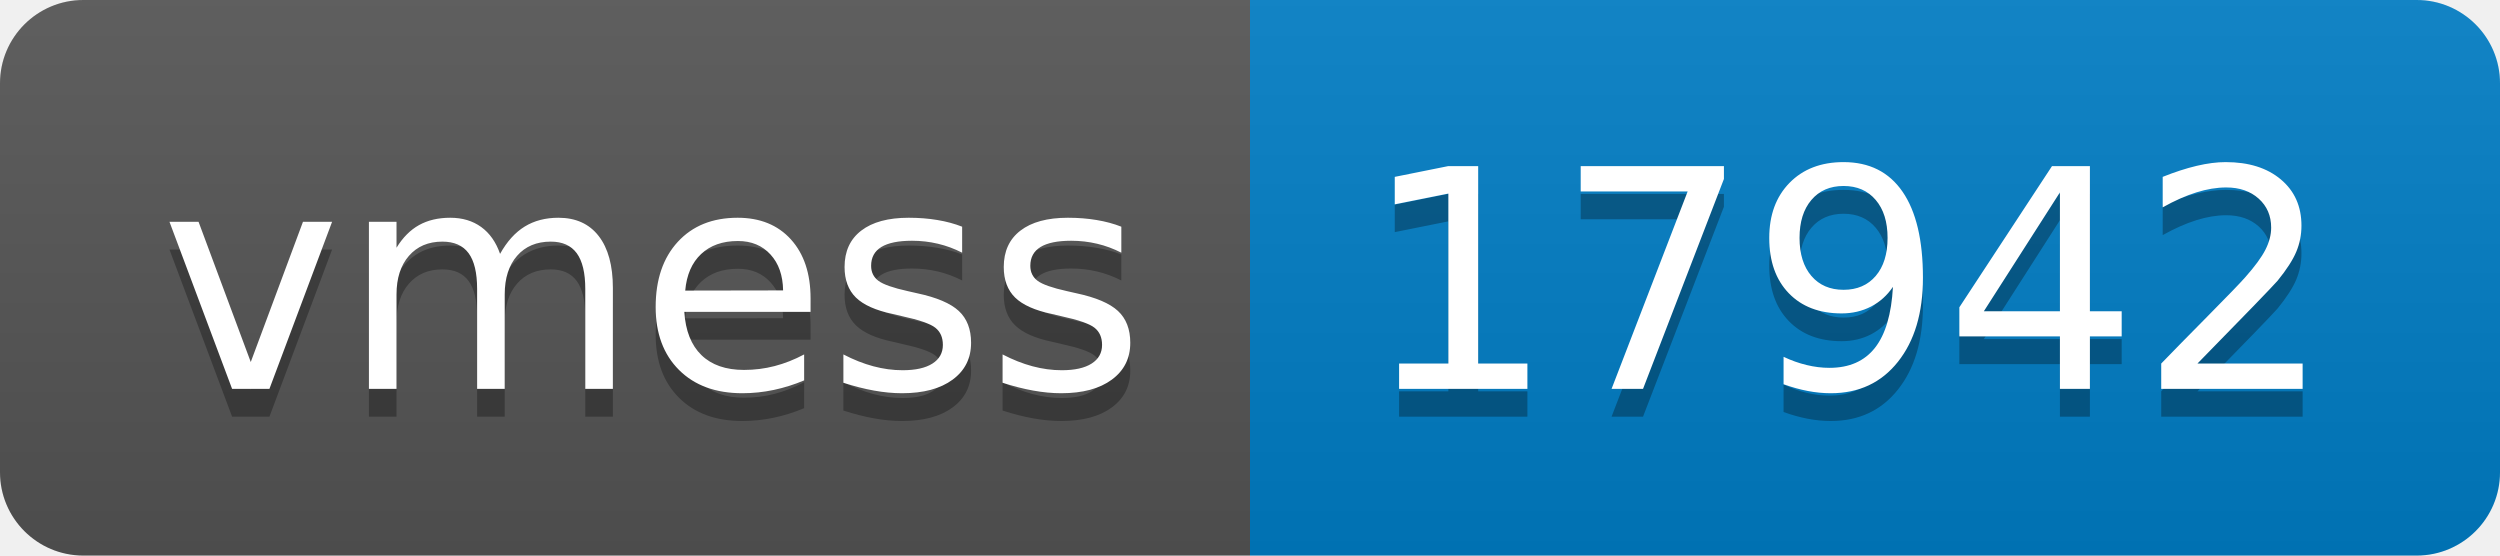
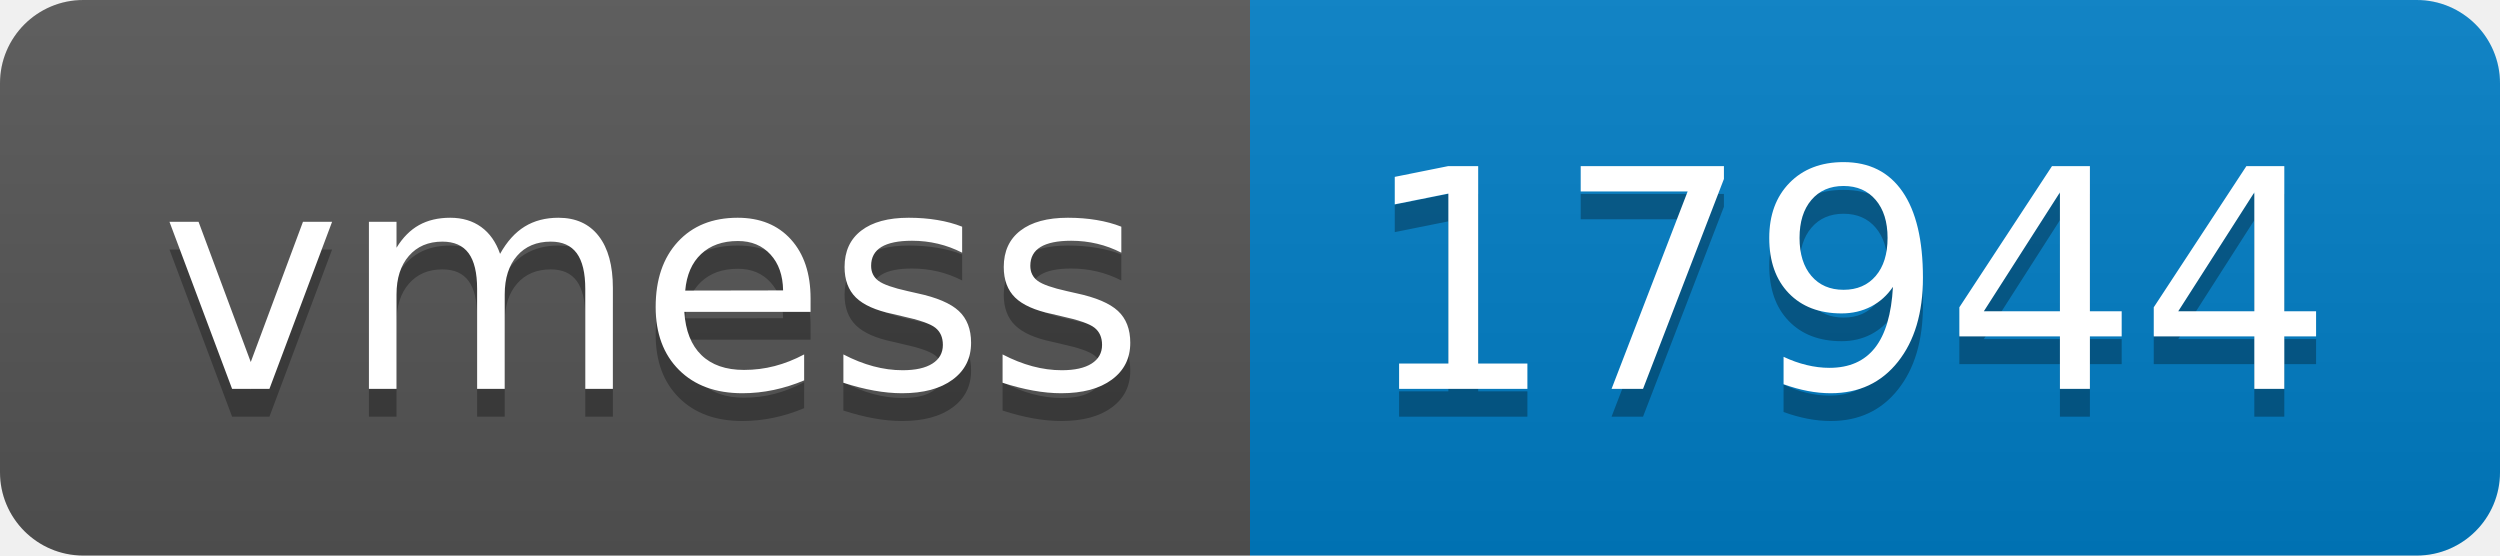
- <svg xmlns="http://www.w3.org/2000/svg" width="90" height="20" role="img" aria-label="vmess: 17942">
+ <svg xmlns="http://www.w3.org/2000/svg" width="90" height="20" role="img" aria-label="vmess: 17944">
  <linearGradient id="s" x2="0" y2="100%">
    <stop offset="0" stop-color="#bbb" stop-opacity=".1" />
    <stop offset="1" stop-opacity=".1" />
  </linearGradient>
  <clipPath id="r">
    <rect width="90" height="20" rx="3" fill="#fff" />
  </clipPath>
  <g clip-path="url(#r)">
    <rect width="45" height="20" fill="#555" />
    <rect x="45" width="45" height="20" fill="#007ec6" />
    <rect width="90" height="20" fill="url(#s)" />
  </g>
  <g fill="#fff" text-anchor="middle" font-family="Verdana,Geneva,DejaVu Sans,sans-serif" text-rendering="geometricPrecision" font-size="110">
    <text aria-hidden="true" x="235" y="150" fill="#010101" fill-opacity=".3" transform="scale(.1)" textLength="350">vmess</text>
    <text x="235" y="140" transform="scale(.1)" fill="#fff" textLength="350">vmess</text>
-     <text aria-hidden="true" x="665" y="150" fill="#010101" fill-opacity=".3" transform="scale(.1)" textLength="350">17942</text>
-     <text x="665" y="140" transform="scale(.1)" fill="#fff" textLength="350">17942</text>
+     <text aria-hidden="true" x="665" y="150" fill="#010101" fill-opacity=".3" transform="scale(.1)" textLength="350">17944</text>
+     <text x="665" y="140" transform="scale(.1)" fill="#fff" textLength="350">17944</text>
  </g>
</svg>
